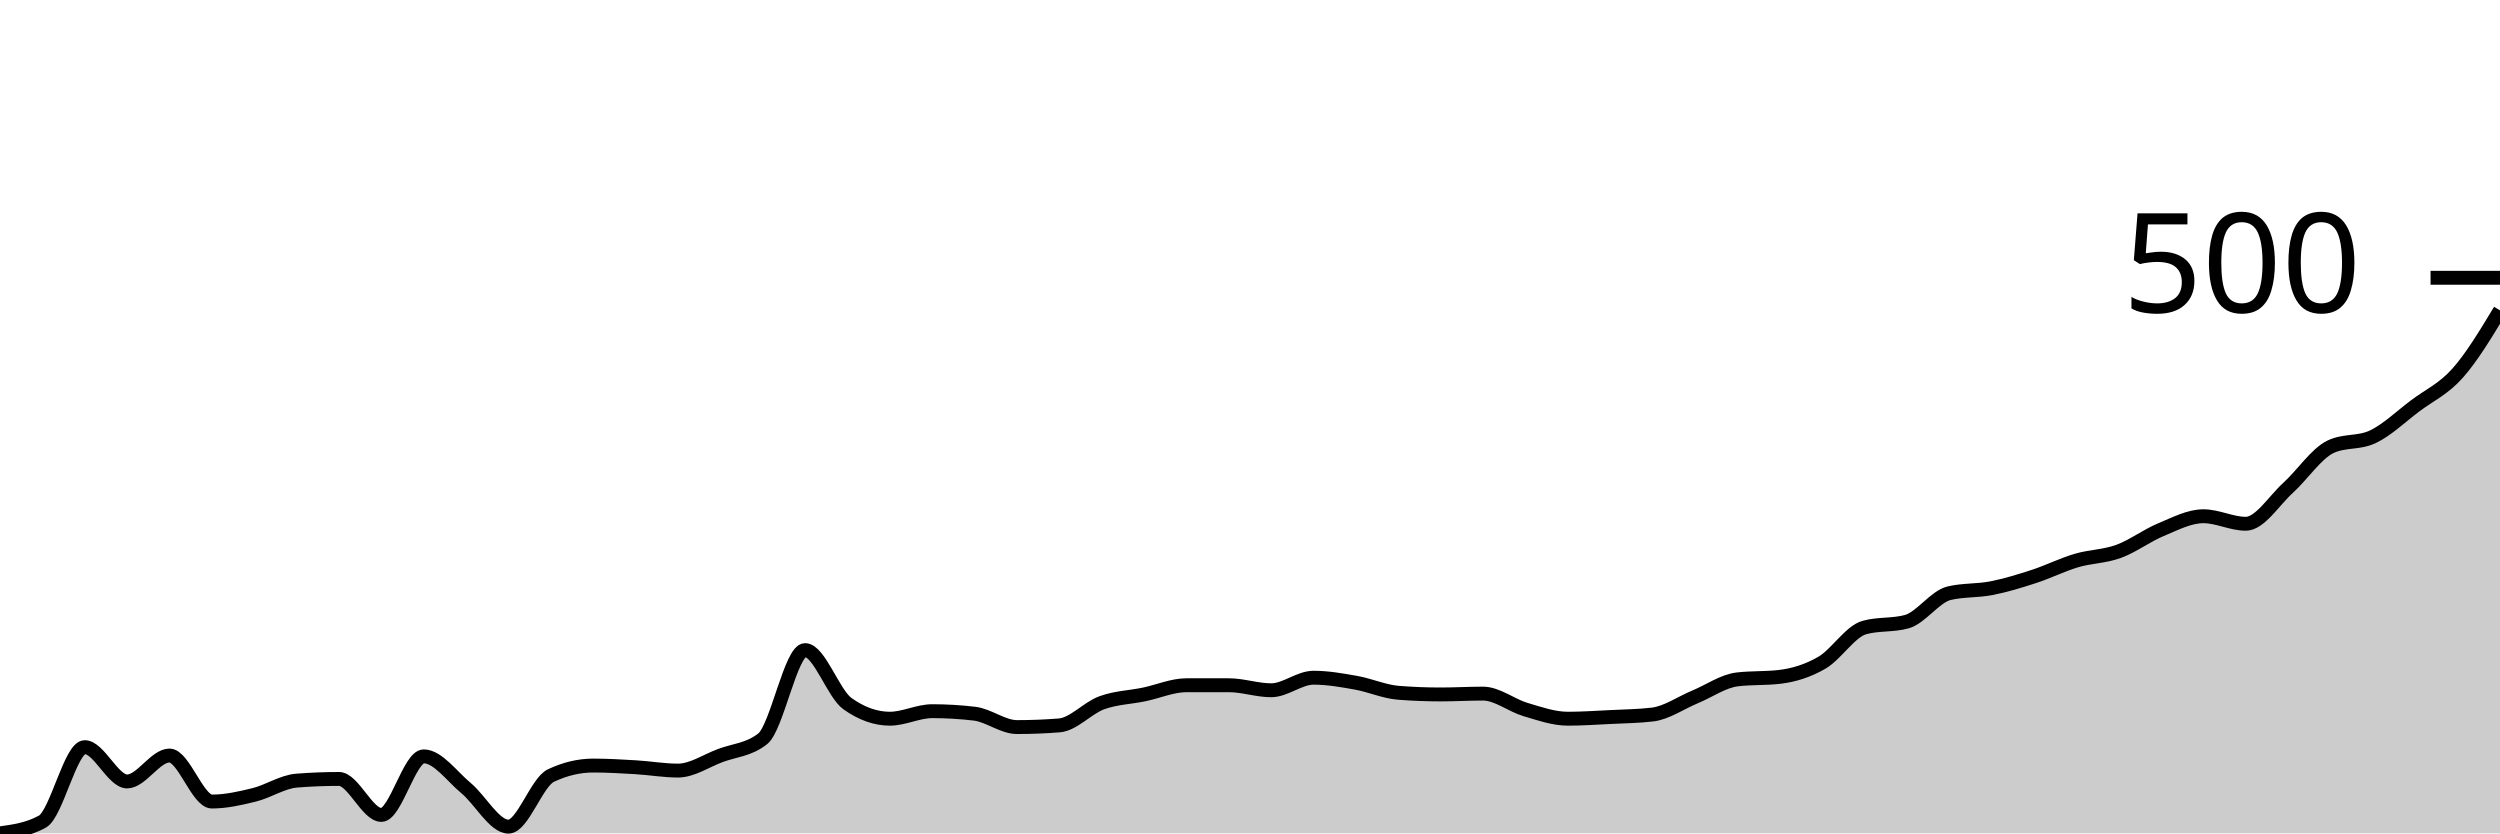
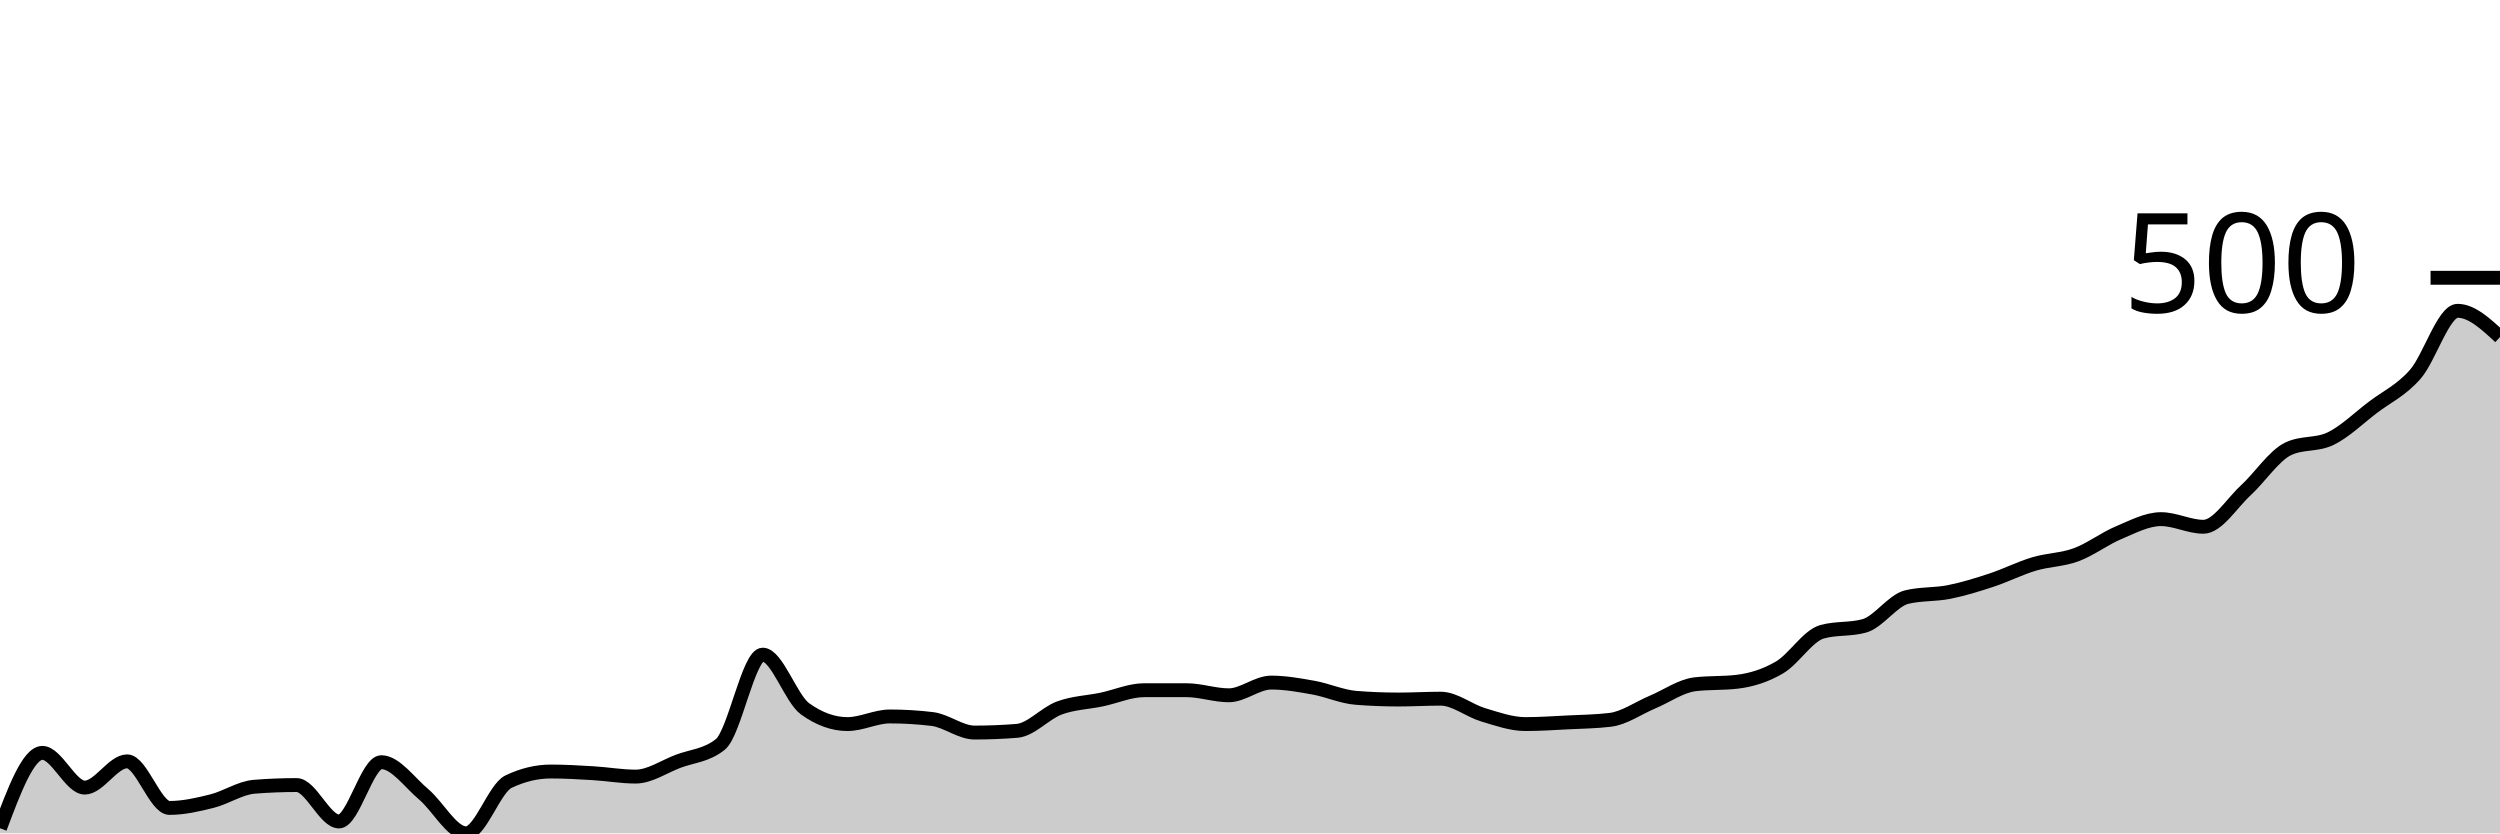
<svg xmlns="http://www.w3.org/2000/svg" viewBox="0 0 180 60">
  <g transform="translate(0,20)">
-     <path class="area" fill="rgba(0, 0, 0, 0.2)" d="M0,40C1.017,39.859,2.034,39.719,3.051,39.157C4.068,38.594,5.085,33.795,6.102,33.795C7.119,33.795,8.136,36.265,9.153,36.265C10.169,36.265,11.186,34.398,12.203,34.398C13.22,34.398,14.237,37.711,15.254,37.711C16.271,37.711,17.288,37.48,18.305,37.229C19.322,36.978,20.339,36.285,21.356,36.205C22.373,36.124,23.39,36.084,24.407,36.084C25.424,36.084,26.441,38.675,27.458,38.675C28.475,38.675,29.492,34.458,30.508,34.458C31.525,34.458,32.542,35.904,33.559,36.747C34.576,37.59,35.593,39.518,36.61,39.518C37.627,39.518,38.644,36.325,39.661,35.843C40.678,35.361,41.695,35.12,42.712,35.12C43.729,35.12,44.746,35.181,45.763,35.241C46.78,35.301,47.797,35.482,48.814,35.482C49.831,35.482,50.847,34.779,51.864,34.398C52.881,34.016,53.898,33.996,54.915,33.193C55.932,32.39,56.949,26.807,57.966,26.807C58.983,26.807,60,29.94,61.017,30.663C62.034,31.386,63.051,31.747,64.068,31.747C65.085,31.747,66.102,31.205,67.119,31.205C68.136,31.205,69.153,31.265,70.169,31.386C71.186,31.506,72.203,32.349,73.22,32.349C74.237,32.349,75.254,32.309,76.271,32.229C77.288,32.149,78.305,30.974,79.322,30.602C80.339,30.231,81.356,30.211,82.373,30C83.39,29.789,84.407,29.337,85.424,29.337C86.441,29.337,87.458,29.337,88.475,29.337C89.492,29.337,90.508,29.699,91.525,29.699C92.542,29.699,93.559,28.795,94.576,28.795C95.593,28.795,96.61,28.976,97.627,29.157C98.644,29.337,99.661,29.799,100.678,29.88C101.695,29.96,102.712,30,103.729,30C104.746,30,105.763,29.94,106.78,29.94C107.797,29.94,108.814,30.783,109.831,31.084C110.847,31.386,111.864,31.747,112.881,31.747C113.898,31.747,114.915,31.677,115.932,31.627C116.949,31.576,117.966,31.566,118.983,31.446C120,31.325,121.017,30.602,122.034,30.181C123.051,29.759,124.068,29.036,125.085,28.916C126.102,28.795,127.119,28.855,128.136,28.735C129.153,28.614,130.169,28.303,131.186,27.711C132.203,27.118,133.22,25.462,134.237,25.181C135.254,24.9,136.271,25.04,137.288,24.759C138.305,24.478,139.322,22.952,140.339,22.711C141.356,22.47,142.373,22.55,143.39,22.349C144.407,22.149,145.424,21.837,146.441,21.506C147.458,21.175,148.475,20.663,149.492,20.361C150.508,20.06,151.525,20.07,152.542,19.699C153.559,19.327,154.576,18.554,155.593,18.133C156.61,17.711,157.627,17.169,158.644,17.169C159.661,17.169,160.678,17.711,161.695,17.711C162.712,17.711,163.729,16.044,164.746,15.12C165.763,14.197,166.78,12.651,167.797,12.169C168.814,11.687,169.831,11.928,170.847,11.446C171.864,10.964,172.881,9.98,173.898,9.217C174.915,8.454,175.932,8.012,176.949,6.867C177.966,5.723,178.983,4.036,180,2.349L180,40C178.983,40,177.966,40,176.949,40C175.932,40,174.915,40,173.898,40C172.881,40,171.864,40,170.847,40C169.831,40,168.814,40,167.797,40C166.78,40,165.763,40,164.746,40C163.729,40,162.712,40,161.695,40C160.678,40,159.661,40,158.644,40C157.627,40,156.61,40,155.593,40C154.576,40,153.559,40,152.542,40C151.525,40,150.508,40,149.492,40C148.475,40,147.458,40,146.441,40C145.424,40,144.407,40,143.39,40C142.373,40,141.356,40,140.339,40C139.322,40,138.305,40,137.288,40C136.271,40,135.254,40,134.237,40C133.22,40,132.203,40,131.186,40C130.169,40,129.153,40,128.136,40C127.119,40,126.102,40,125.085,40C124.068,40,123.051,40,122.034,40C121.017,40,120,40,118.983,40C117.966,40,116.949,40,115.932,40C114.915,40,113.898,40,112.881,40C111.864,40,110.847,40,109.831,40C108.814,40,107.797,40,106.78,40C105.763,40,104.746,40,103.729,40C102.712,40,101.695,40,100.678,40C99.661,40,98.644,40,97.627,40C96.61,40,95.593,40,94.576,40C93.559,40,92.542,40,91.525,40C90.508,40,89.492,40,88.475,40C87.458,40,86.441,40,85.424,40C84.407,40,83.39,40,82.373,40C81.356,40,80.339,40,79.322,40C78.305,40,77.288,40,76.271,40C75.254,40,74.237,40,73.22,40C72.203,40,71.186,40,70.169,40C69.153,40,68.136,40,67.119,40C66.102,40,65.085,40,64.068,40C63.051,40,62.034,40,61.017,40C60,40,58.983,40,57.966,40C56.949,40,55.932,40,54.915,40C53.898,40,52.881,40,51.864,40C50.847,40,49.831,40,48.814,40C47.797,40,46.78,40,45.763,40C44.746,40,43.729,40,42.712,40C41.695,40,40.678,40,39.661,40C38.644,40,37.627,40,36.61,40C35.593,40,34.576,40,33.559,40C32.542,40,31.525,40,30.508,40C29.492,40,28.475,40,27.458,40C26.441,40,25.424,40,24.407,40C23.39,40,22.373,40,21.356,40C20.339,40,19.322,40,18.305,40C17.288,40,16.271,40,15.254,40C14.237,40,13.22,40,12.203,40C11.186,40,10.169,40,9.153,40C8.136,40,7.119,40,6.102,40C5.085,40,4.068,40,3.051,40C2.034,40,1.017,40,0,40Z" />
-     <path class="line" stroke="black" fill="none" d="M0,40C1.017,39.859,2.034,39.719,3.051,39.157C4.068,38.594,5.085,33.795,6.102,33.795C7.119,33.795,8.136,36.265,9.153,36.265C10.169,36.265,11.186,34.398,12.203,34.398C13.22,34.398,14.237,37.711,15.254,37.711C16.271,37.711,17.288,37.48,18.305,37.229C19.322,36.978,20.339,36.285,21.356,36.205C22.373,36.124,23.39,36.084,24.407,36.084C25.424,36.084,26.441,38.675,27.458,38.675C28.475,38.675,29.492,34.458,30.508,34.458C31.525,34.458,32.542,35.904,33.559,36.747C34.576,37.59,35.593,39.518,36.61,39.518C37.627,39.518,38.644,36.325,39.661,35.843C40.678,35.361,41.695,35.12,42.712,35.12C43.729,35.12,44.746,35.181,45.763,35.241C46.78,35.301,47.797,35.482,48.814,35.482C49.831,35.482,50.847,34.779,51.864,34.398C52.881,34.016,53.898,33.996,54.915,33.193C55.932,32.39,56.949,26.807,57.966,26.807C58.983,26.807,60,29.94,61.017,30.663C62.034,31.386,63.051,31.747,64.068,31.747C65.085,31.747,66.102,31.205,67.119,31.205C68.136,31.205,69.153,31.265,70.169,31.386C71.186,31.506,72.203,32.349,73.22,32.349C74.237,32.349,75.254,32.309,76.271,32.229C77.288,32.149,78.305,30.974,79.322,30.602C80.339,30.231,81.356,30.211,82.373,30C83.39,29.789,84.407,29.337,85.424,29.337C86.441,29.337,87.458,29.337,88.475,29.337C89.492,29.337,90.508,29.699,91.525,29.699C92.542,29.699,93.559,28.795,94.576,28.795C95.593,28.795,96.61,28.976,97.627,29.157C98.644,29.337,99.661,29.799,100.678,29.88C101.695,29.96,102.712,30,103.729,30C104.746,30,105.763,29.94,106.78,29.94C107.797,29.94,108.814,30.783,109.831,31.084C110.847,31.386,111.864,31.747,112.881,31.747C113.898,31.747,114.915,31.677,115.932,31.627C116.949,31.576,117.966,31.566,118.983,31.446C120,31.325,121.017,30.602,122.034,30.181C123.051,29.759,124.068,29.036,125.085,28.916C126.102,28.795,127.119,28.855,128.136,28.735C129.153,28.614,130.169,28.303,131.186,27.711C132.203,27.118,133.22,25.462,134.237,25.181C135.254,24.9,136.271,25.04,137.288,24.759C138.305,24.478,139.322,22.952,140.339,22.711C141.356,22.47,142.373,22.55,143.39,22.349C144.407,22.149,145.424,21.837,146.441,21.506C147.458,21.175,148.475,20.663,149.492,20.361C150.508,20.06,151.525,20.07,152.542,19.699C153.559,19.327,154.576,18.554,155.593,18.133C156.61,17.711,157.627,17.169,158.644,17.169C159.661,17.169,160.678,17.711,161.695,17.711C162.712,17.711,163.729,16.044,164.746,15.12C165.763,14.197,166.78,12.651,167.797,12.169C168.814,11.687,169.831,11.928,170.847,11.446C171.864,10.964,172.881,9.98,173.898,9.217C174.915,8.454,175.932,8.012,176.949,6.867C177.966,5.723,178.983,4.036,180,2.349" />
+     <path class="area" fill="rgba(0, 0, 0, 0.2)" d="M0,39.634C1.017,36.921,2.034,34.207,3.051,34.207C4.068,34.207,5.085,36.707,6.102,36.707C7.119,36.707,8.136,34.817,9.153,34.817C10.169,34.817,11.186,38.171,12.203,38.171C13.22,38.171,14.237,37.937,15.254,37.683C16.271,37.429,17.288,36.728,18.305,36.646C19.322,36.565,20.339,36.524,21.356,36.524C22.373,36.524,23.39,39.146,24.407,39.146C25.424,39.146,26.441,34.878,27.458,34.878C28.475,34.878,29.492,36.341,30.508,37.195C31.525,38.049,32.542,40,33.559,40C34.576,40,35.593,36.768,36.61,36.28C37.627,35.793,38.644,35.549,39.661,35.549C40.678,35.549,41.695,35.61,42.712,35.671C43.729,35.732,44.746,35.915,45.763,35.915C46.78,35.915,47.797,35.203,48.814,34.817C49.831,34.431,50.847,34.411,51.864,33.598C52.881,32.785,53.898,27.134,54.915,27.134C55.932,27.134,56.949,30.305,57.966,31.037C58.983,31.768,60,32.134,61.017,32.134C62.034,32.134,63.051,31.585,64.068,31.585C65.085,31.585,66.102,31.646,67.119,31.768C68.136,31.89,69.153,32.744,70.169,32.744C71.186,32.744,72.203,32.703,73.22,32.622C74.237,32.541,75.254,31.352,76.271,30.976C77.288,30.6,78.305,30.579,79.322,30.366C80.339,30.152,81.356,29.695,82.373,29.695C83.39,29.695,84.407,29.695,85.424,29.695C86.441,29.695,87.458,30.061,88.475,30.061C89.492,30.061,90.508,29.146,91.525,29.146C92.542,29.146,93.559,29.329,94.576,29.512C95.593,29.695,96.61,30.163,97.627,30.244C98.644,30.325,99.661,30.366,100.678,30.366C101.695,30.366,102.712,30.305,103.729,30.305C104.746,30.305,105.763,31.159,106.78,31.463C107.797,31.768,108.814,32.134,109.831,32.134C110.847,32.134,111.864,32.063,112.881,32.012C113.898,31.961,114.915,31.951,115.932,31.829C116.949,31.707,117.966,30.976,118.983,30.549C120,30.122,121.017,29.39,122.034,29.268C123.051,29.146,124.068,29.207,125.085,29.085C126.102,28.963,127.119,28.648,128.136,28.049C129.153,27.449,130.169,25.772,131.186,25.488C132.203,25.203,133.22,25.346,134.237,25.061C135.254,24.776,136.271,23.232,137.288,22.988C138.305,22.744,139.322,22.825,140.339,22.622C141.356,22.419,142.373,22.104,143.39,21.768C144.407,21.433,145.424,20.915,146.441,20.61C147.458,20.305,148.475,20.315,149.492,19.939C150.508,19.563,151.525,18.78,152.542,18.354C153.559,17.927,154.576,17.378,155.593,17.378C156.61,17.378,157.627,17.927,158.644,17.927C159.661,17.927,160.678,16.24,161.695,15.305C162.712,14.37,163.729,12.805,164.746,12.317C165.763,11.829,166.78,12.073,167.797,11.585C168.814,11.098,169.831,10.102,170.847,9.329C171.864,8.557,172.881,8.11,173.898,6.951C174.915,5.793,175.932,2.378,176.949,2.378C177.966,2.378,178.983,3.323,180,4.268L180,40C178.983,40,177.966,40,176.949,40C175.932,40,174.915,40,173.898,40C172.881,40,171.864,40,170.847,40C169.831,40,168.814,40,167.797,40C166.78,40,165.763,40,164.746,40C163.729,40,162.712,40,161.695,40C160.678,40,159.661,40,158.644,40C157.627,40,156.61,40,155.593,40C154.576,40,153.559,40,152.542,40C151.525,40,150.508,40,149.492,40C148.475,40,147.458,40,146.441,40C145.424,40,144.407,40,143.39,40C142.373,40,141.356,40,140.339,40C139.322,40,138.305,40,137.288,40C136.271,40,135.254,40,134.237,40C133.22,40,132.203,40,131.186,40C130.169,40,129.153,40,128.136,40C127.119,40,126.102,40,125.085,40C124.068,40,123.051,40,122.034,40C121.017,40,120,40,118.983,40C117.966,40,116.949,40,115.932,40C114.915,40,113.898,40,112.881,40C111.864,40,110.847,40,109.831,40C108.814,40,107.797,40,106.78,40C105.763,40,104.746,40,103.729,40C102.712,40,101.695,40,100.678,40C99.661,40,98.644,40,97.627,40C96.61,40,95.593,40,94.576,40C93.559,40,92.542,40,91.525,40C90.508,40,89.492,40,88.475,40C87.458,40,86.441,40,85.424,40C84.407,40,83.39,40,82.373,40C81.356,40,80.339,40,79.322,40C78.305,40,77.288,40,76.271,40C75.254,40,74.237,40,73.22,40C72.203,40,71.186,40,70.169,40C69.153,40,68.136,40,67.119,40C66.102,40,65.085,40,64.068,40C63.051,40,62.034,40,61.017,40C60,40,58.983,40,57.966,40C56.949,40,55.932,40,54.915,40C53.898,40,52.881,40,51.864,40C50.847,40,49.831,40,48.814,40C47.797,40,46.78,40,45.763,40C44.746,40,43.729,40,42.712,40C41.695,40,40.678,40,39.661,40C38.644,40,37.627,40,36.61,40C35.593,40,34.576,40,33.559,40C32.542,40,31.525,40,30.508,40C29.492,40,28.475,40,27.458,40C26.441,40,25.424,40,24.407,40C23.39,40,22.373,40,21.356,40C20.339,40,19.322,40,18.305,40C17.288,40,16.271,40,15.254,40C14.237,40,13.22,40,12.203,40C11.186,40,10.169,40,9.153,40C8.136,40,7.119,40,6.102,40C5.085,40,4.068,40,3.051,40C2.034,40,1.017,40,0,40Z" />
+     <path class="line" stroke="black" fill="none" d="M0,39.634C1.017,36.921,2.034,34.207,3.051,34.207C4.068,34.207,5.085,36.707,6.102,36.707C7.119,36.707,8.136,34.817,9.153,34.817C10.169,34.817,11.186,38.171,12.203,38.171C13.22,38.171,14.237,37.937,15.254,37.683C16.271,37.429,17.288,36.728,18.305,36.646C19.322,36.565,20.339,36.524,21.356,36.524C22.373,36.524,23.39,39.146,24.407,39.146C25.424,39.146,26.441,34.878,27.458,34.878C28.475,34.878,29.492,36.341,30.508,37.195C31.525,38.049,32.542,40,33.559,40C34.576,40,35.593,36.768,36.61,36.28C37.627,35.793,38.644,35.549,39.661,35.549C40.678,35.549,41.695,35.61,42.712,35.671C43.729,35.732,44.746,35.915,45.763,35.915C46.78,35.915,47.797,35.203,48.814,34.817C49.831,34.431,50.847,34.411,51.864,33.598C52.881,32.785,53.898,27.134,54.915,27.134C55.932,27.134,56.949,30.305,57.966,31.037C58.983,31.768,60,32.134,61.017,32.134C62.034,32.134,63.051,31.585,64.068,31.585C65.085,31.585,66.102,31.646,67.119,31.768C68.136,31.89,69.153,32.744,70.169,32.744C71.186,32.744,72.203,32.703,73.22,32.622C74.237,32.541,75.254,31.352,76.271,30.976C77.288,30.6,78.305,30.579,79.322,30.366C80.339,30.152,81.356,29.695,82.373,29.695C83.39,29.695,84.407,29.695,85.424,29.695C86.441,29.695,87.458,30.061,88.475,30.061C89.492,30.061,90.508,29.146,91.525,29.146C92.542,29.146,93.559,29.329,94.576,29.512C95.593,29.695,96.61,30.163,97.627,30.244C98.644,30.325,99.661,30.366,100.678,30.366C101.695,30.366,102.712,30.305,103.729,30.305C104.746,30.305,105.763,31.159,106.78,31.463C107.797,31.768,108.814,32.134,109.831,32.134C110.847,32.134,111.864,32.063,112.881,32.012C113.898,31.961,114.915,31.951,115.932,31.829C116.949,31.707,117.966,30.976,118.983,30.549C120,30.122,121.017,29.39,122.034,29.268C123.051,29.146,124.068,29.207,125.085,29.085C126.102,28.963,127.119,28.648,128.136,28.049C129.153,27.449,130.169,25.772,131.186,25.488C132.203,25.203,133.22,25.346,134.237,25.061C135.254,24.776,136.271,23.232,137.288,22.988C138.305,22.744,139.322,22.825,140.339,22.622C141.356,22.419,142.373,22.104,143.39,21.768C144.407,21.433,145.424,20.915,146.441,20.61C147.458,20.305,148.475,20.315,149.492,19.939C150.508,19.563,151.525,18.78,152.542,18.354C153.559,17.927,154.576,17.378,155.593,17.378C156.61,17.378,157.627,17.927,158.644,17.927C159.661,17.927,160.678,16.24,161.695,15.305C162.712,14.37,163.729,12.805,164.746,12.317C165.763,11.829,166.78,12.073,167.797,11.585C168.814,11.098,169.831,10.102,170.847,9.329C171.864,8.557,172.881,8.11,173.898,6.951C174.915,5.793,175.932,2.378,176.949,2.378C177.966,2.378,178.983,3.323,180,4.268" />
    <path class="axis-ceiling" stroke-width="1" stroke="black" fill="none" d="M175,0L180,0" />
    <text class="axis-ceiling-label" font-family="sans-serif" text-anchor="end" font-size="10px" x="170" y="2.5">500</text>
  </g>
</svg>
